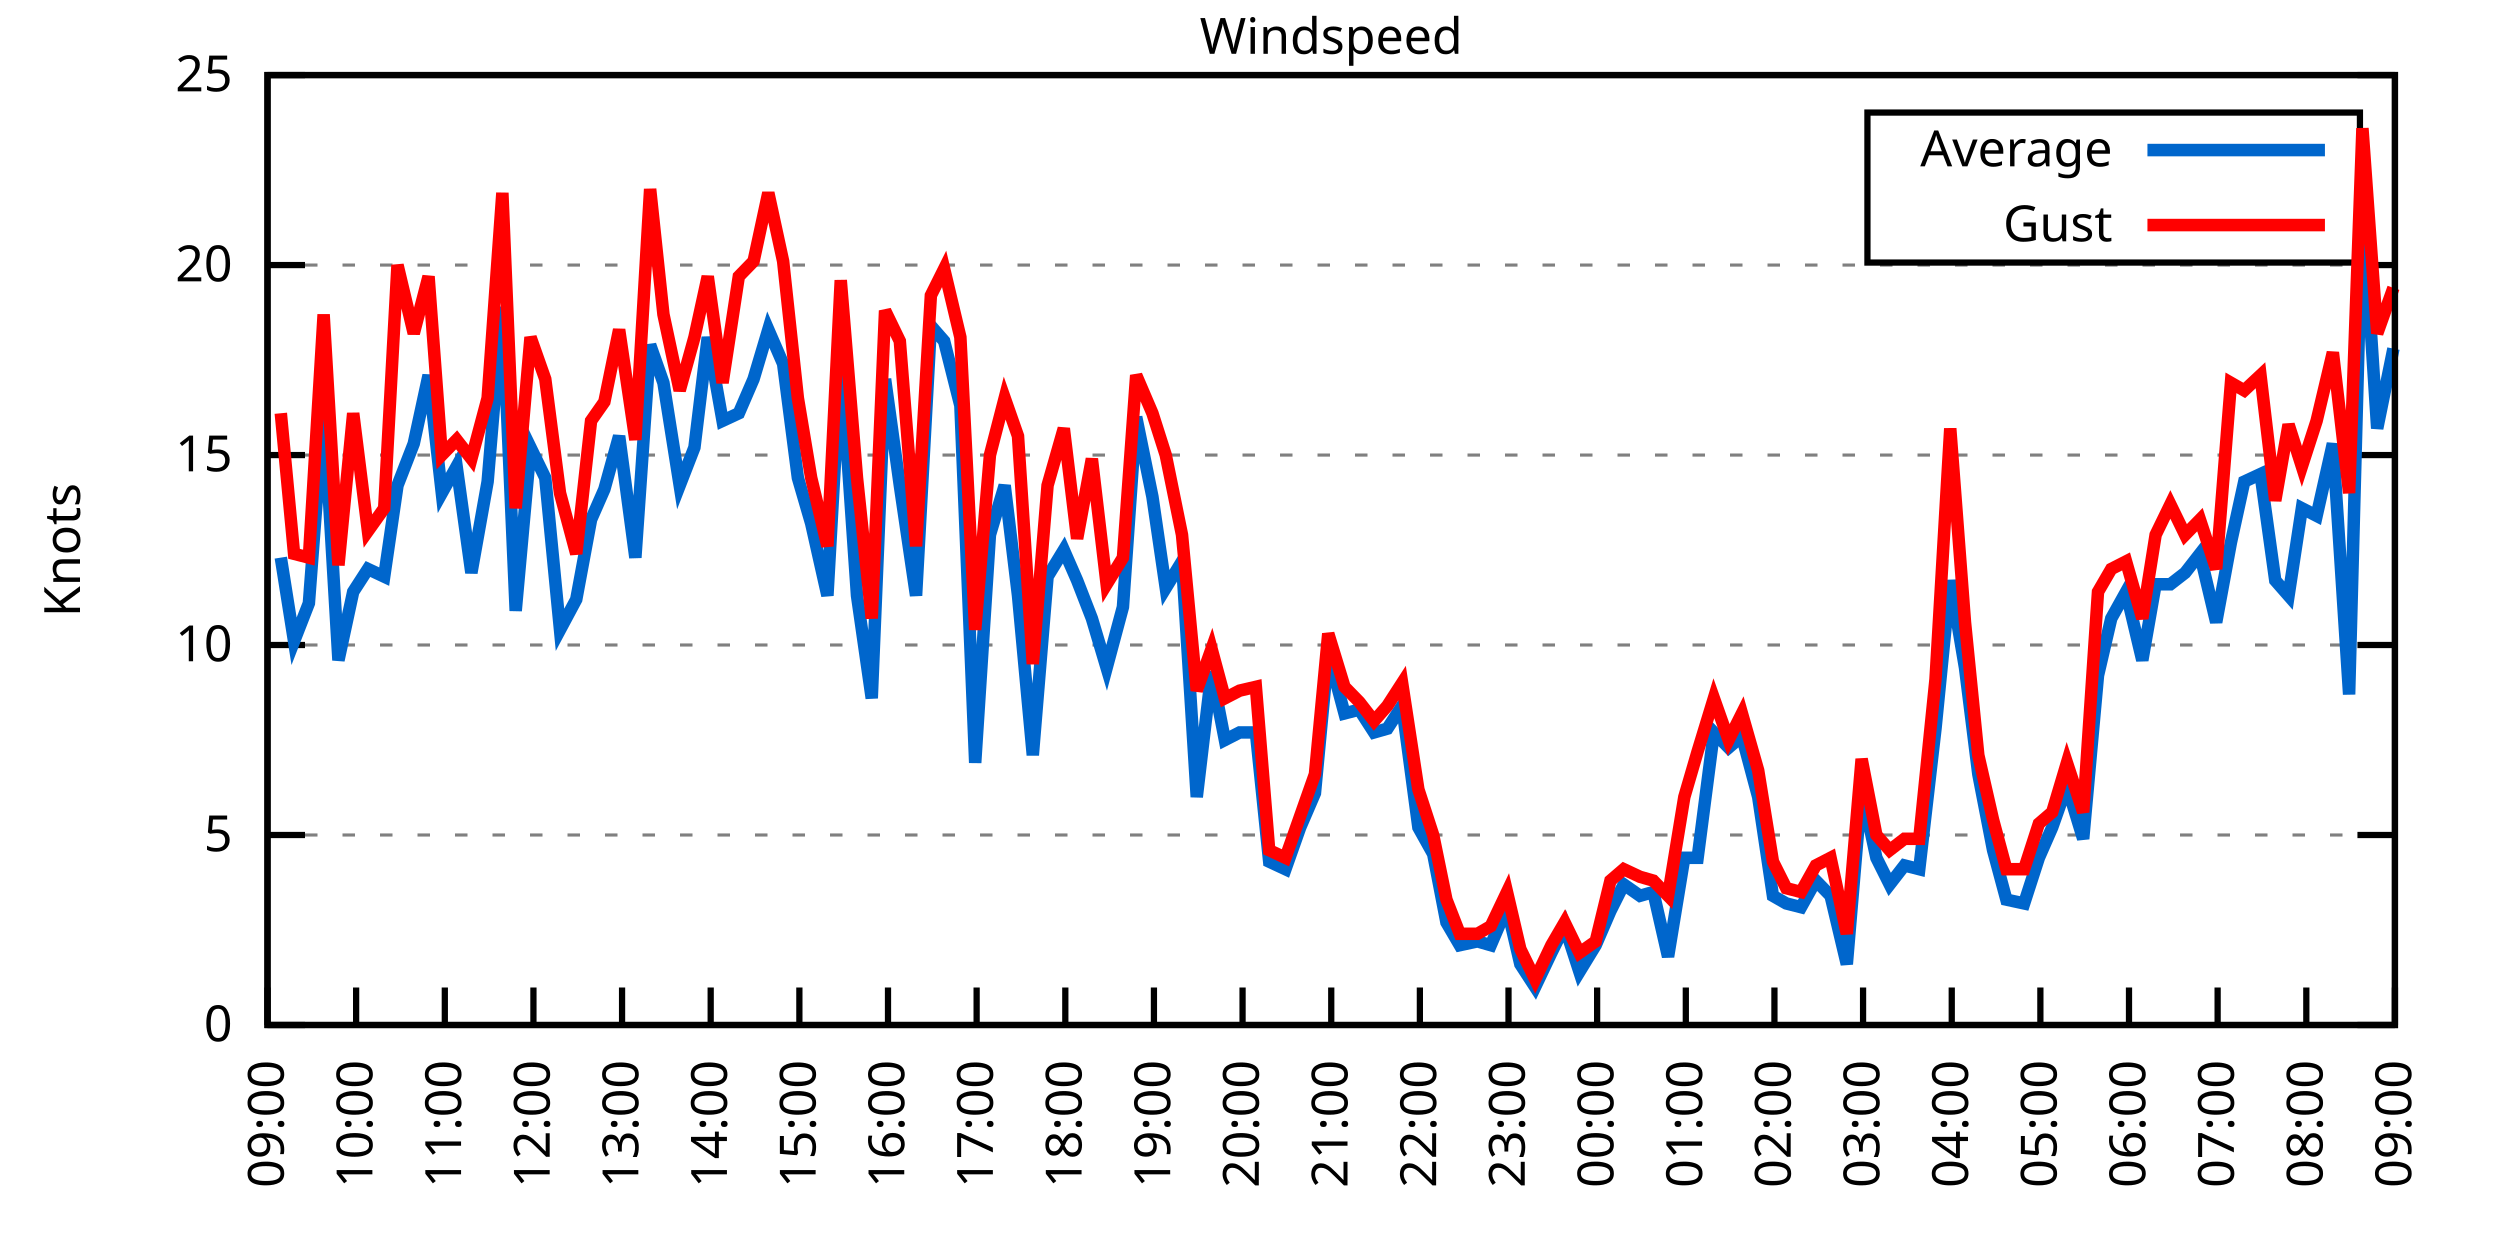
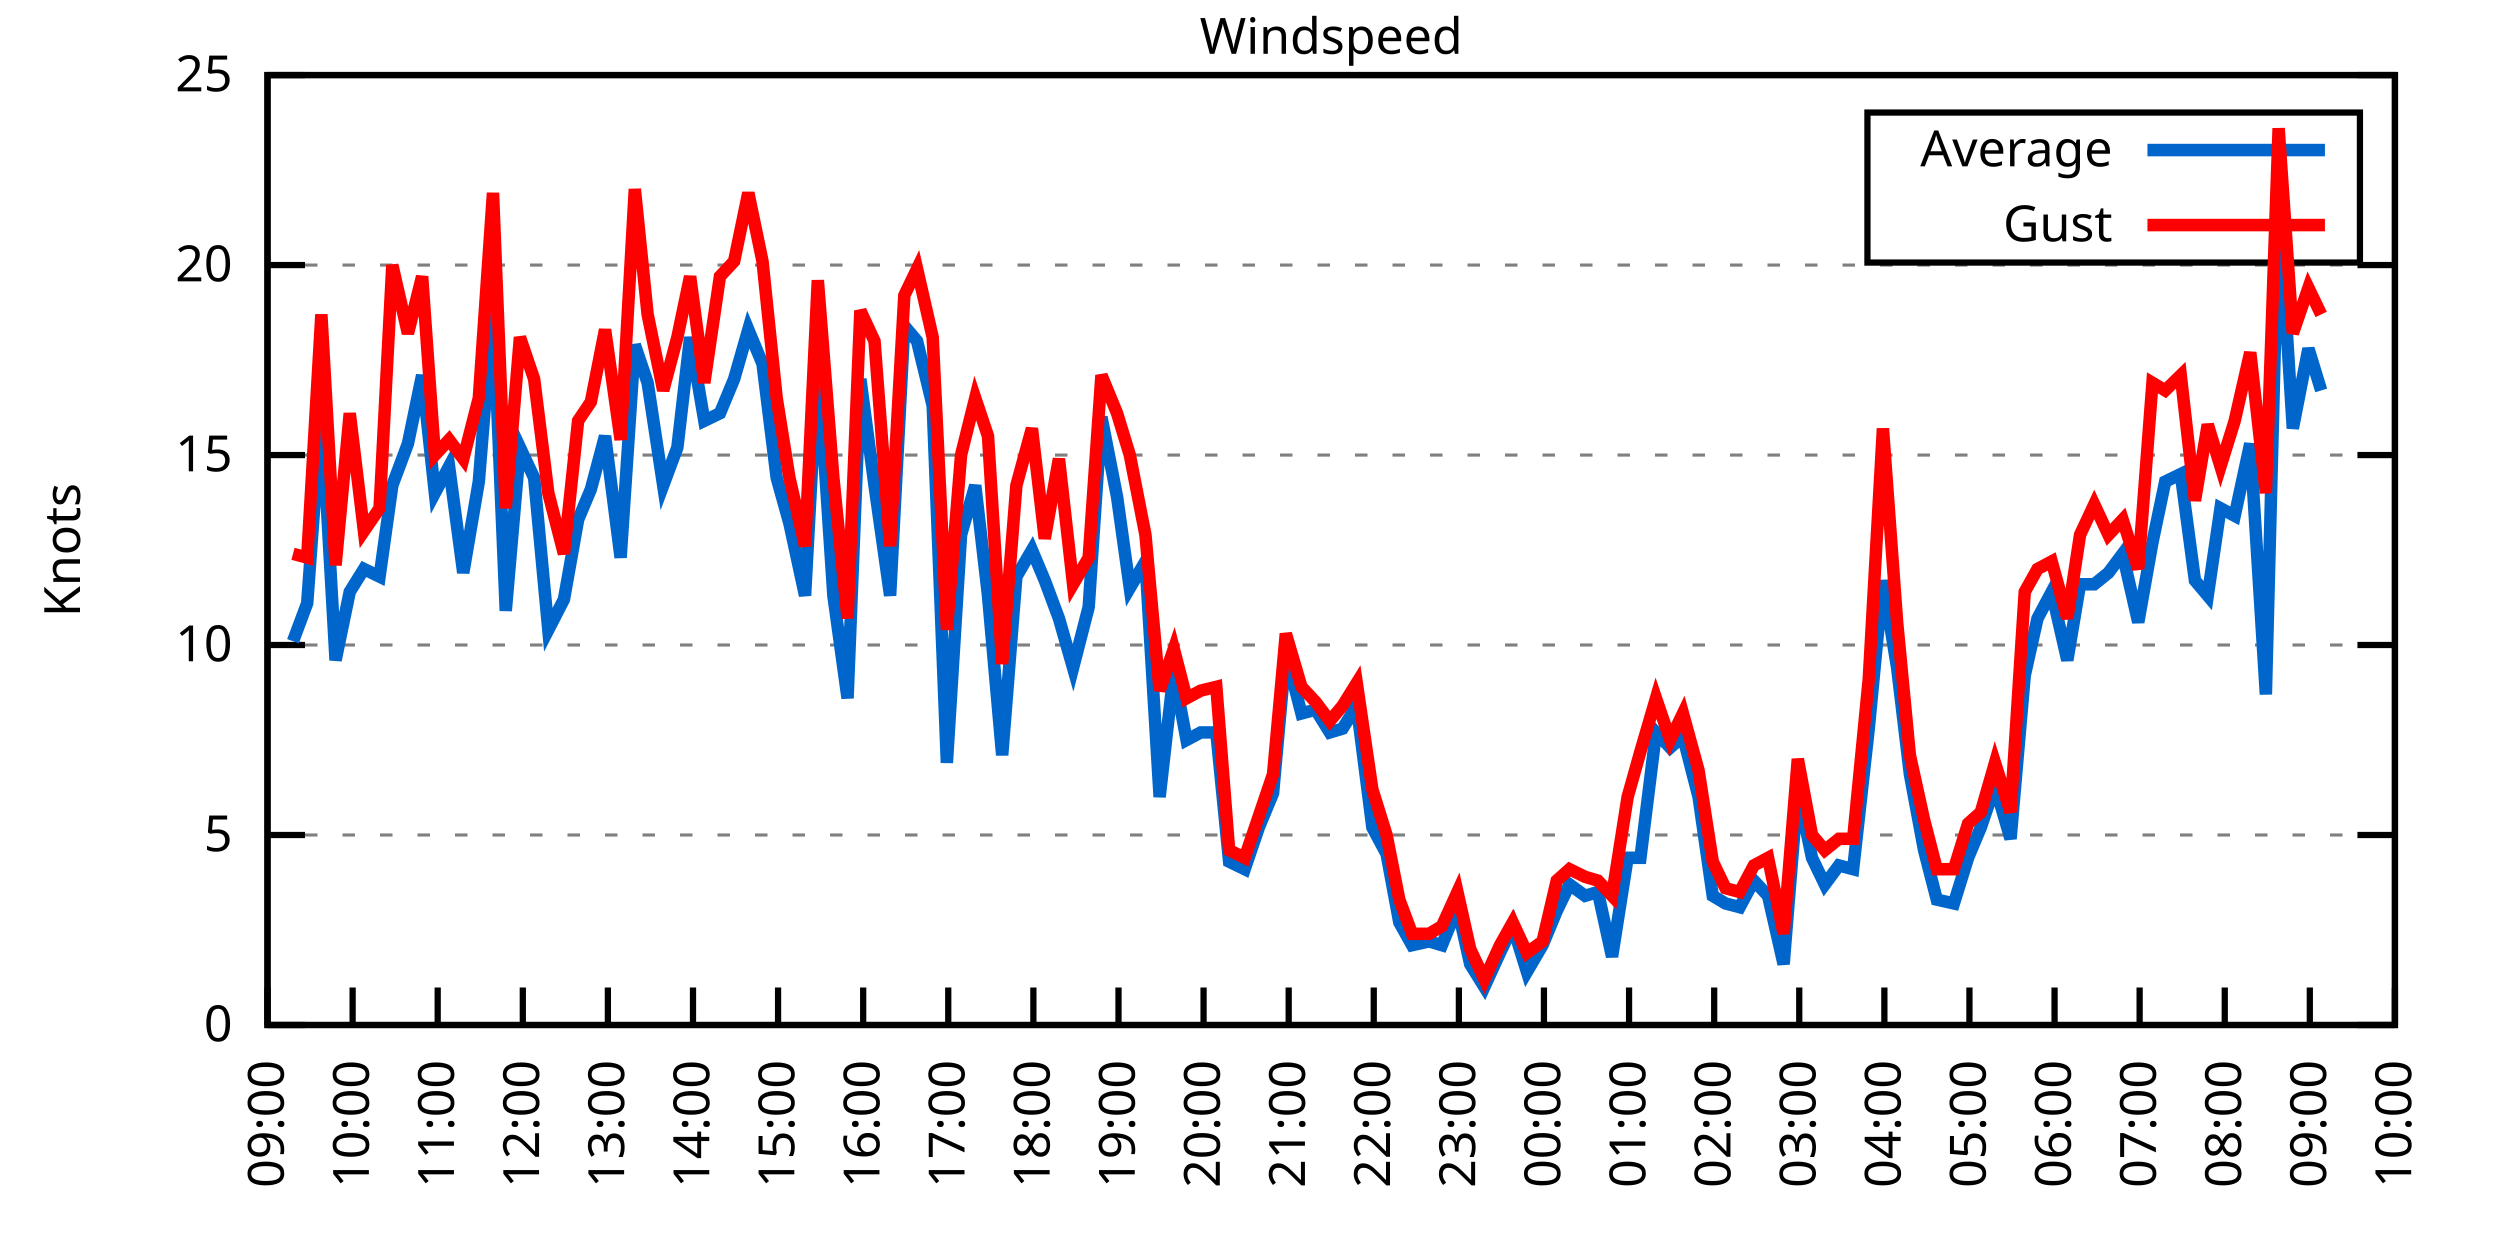
<svg xmlns="http://www.w3.org/2000/svg" xmlns:xlink="http://www.w3.org/1999/xlink" width="400" height="200" viewBox="0 0 400 200">
  <g id="gnuplot_canvas">
    <rect x="0" y="0" width="400" height="200" fill="none" />
    <defs>
      <circle id="gpDot" r="0.5" stroke-width="0.5" stroke="currentColor" />
      <path id="gpPt0" stroke-width="0.333" stroke="currentColor" d="M-1,0 h2 M0,-1 v2" />
      <path id="gpPt1" stroke-width="0.333" stroke="currentColor" d="M-1,-1 L1,1 M1,-1 L-1,1" />
      <path id="gpPt2" stroke-width="0.333" stroke="currentColor" d="M-1,0 L1,0 M0,-1 L0,1 M-1,-1 L1,1 M-1,1 L1,-1" />
      <rect id="gpPt3" stroke-width="0.333" stroke="currentColor" x="-1" y="-1" width="2" height="2" />
      <rect id="gpPt4" stroke-width="0.333" stroke="currentColor" fill="currentColor" x="-1" y="-1" width="2" height="2" />
      <circle id="gpPt5" stroke-width="0.333" stroke="currentColor" cx="0" cy="0" r="1" />
      <use xlink:href="#gpPt5" id="gpPt6" fill="currentColor" stroke="none" />
      <path id="gpPt7" stroke-width="0.333" stroke="currentColor" d="M0,-1.33 L-1.33,0.67 L1.33,0.67 z" />
      <use xlink:href="#gpPt7" id="gpPt8" fill="currentColor" stroke="none" />
      <use xlink:href="#gpPt7" id="gpPt9" stroke="currentColor" transform="rotate(180)" />
      <use xlink:href="#gpPt9" id="gpPt10" fill="currentColor" stroke="none" />
      <use xlink:href="#gpPt3" id="gpPt11" stroke="currentColor" transform="rotate(45)" />
      <use xlink:href="#gpPt11" id="gpPt12" fill="currentColor" stroke="none" />
      <path id="gpPt13" stroke-width="0.333" stroke="currentColor" d="M0,1.330 L1.265,0.411 L0.782,-1.067 L-0.782,-1.076 L-1.265,0.411 z" />
      <use xlink:href="#gpPt13" id="gpPt14" fill="currentColor" stroke="none" />
      <filter id="textbox" filterUnits="objectBoundingBox" x="0" y="0" height="1" width="1">
        <feFlood flood-color="white" flood-opacity="1" result="bgnd" />
        <feComposite in="SourceGraphic" in2="bgnd" operator="atop" />
      </filter>
      <filter id="greybox" filterUnits="objectBoundingBox" x="0" y="0" height="1" width="1">
        <feFlood flood-color="lightgrey" flood-opacity="1" result="grey" />
        <feComposite in="SourceGraphic" in2="grey" operator="atop" />
      </filter>
    </defs>
    <g fill="none" color="white" stroke="currentColor" stroke-width="1.00" stroke-linecap="butt" stroke-linejoin="miter">
</g>
    <g fill="none" color="black" stroke="currentColor" stroke-width="1.00" stroke-linecap="butt" stroke-linejoin="miter">
      <g stroke="none" shape-rendering="crispEdges">
        <polygon fill="rgb(255, 255, 255)" points="42.80,164.00 383.18,164.00 383.18,12.02 42.80,12.02 " />
      </g>
    </g>
    <g fill="none" color="black" stroke="currentColor" stroke-width="1.00" stroke-linecap="butt" stroke-linejoin="miter">
</g>
    <g fill="none" color="black" stroke="black" stroke-width="0.50" stroke-linecap="butt" stroke-linejoin="miter">
</g>
    <g fill="none" color="gray" stroke="currentColor" stroke-width="0.50" stroke-linecap="butt" stroke-linejoin="miter">
      <path stroke="gray" stroke-dasharray="2,4" class="gridline" d="M42.80,164.00 L383.19,164.00  " />
    </g>
    <g fill="none" color="gray" stroke="gray" stroke-width="1.00" stroke-linecap="butt" stroke-linejoin="miter">
</g>
    <g fill="none" color="black" stroke="currentColor" stroke-width="1.00" stroke-linecap="butt" stroke-linejoin="miter">
      <path stroke="black" d="M42.80,164.00 L48.80,164.00 M383.19,164.00 L377.19,164.00  " />
      <g transform="translate(37.20,166.60)" stroke="none" fill="black" font-family="Sans" font-size="8.00" text-anchor="end">
        <text>
          <tspan font-family="Sans"> 0</tspan>
        </text>
      </g>
    </g>
    <g fill="none" color="black" stroke="currentColor" stroke-width="1.00" stroke-linecap="butt" stroke-linejoin="miter">
</g>
    <g fill="none" color="black" stroke="black" stroke-width="0.50" stroke-linecap="butt" stroke-linejoin="miter">
</g>
    <g fill="none" color="gray" stroke="currentColor" stroke-width="0.50" stroke-linecap="butt" stroke-linejoin="miter">
      <path stroke="gray" stroke-dasharray="2,4" class="gridline" d="M42.80,133.60 L383.19,133.60  " />
    </g>
    <g fill="none" color="gray" stroke="gray" stroke-width="1.00" stroke-linecap="butt" stroke-linejoin="miter">
</g>
    <g fill="none" color="black" stroke="currentColor" stroke-width="1.00" stroke-linecap="butt" stroke-linejoin="miter">
      <path stroke="black" d="M42.80,133.60 L48.80,133.60 M383.19,133.60 L377.19,133.60  " />
      <g transform="translate(37.20,136.20)" stroke="none" fill="black" font-family="Sans" font-size="8.00" text-anchor="end">
        <text>
          <tspan font-family="Sans"> 5</tspan>
        </text>
      </g>
    </g>
    <g fill="none" color="black" stroke="currentColor" stroke-width="1.00" stroke-linecap="butt" stroke-linejoin="miter">
</g>
    <g fill="none" color="black" stroke="black" stroke-width="0.50" stroke-linecap="butt" stroke-linejoin="miter">
</g>
    <g fill="none" color="gray" stroke="currentColor" stroke-width="0.50" stroke-linecap="butt" stroke-linejoin="miter">
      <path stroke="gray" stroke-dasharray="2,4" class="gridline" d="M42.80,103.20 L383.19,103.20  " />
    </g>
    <g fill="none" color="gray" stroke="gray" stroke-width="1.00" stroke-linecap="butt" stroke-linejoin="miter">
</g>
    <g fill="none" color="black" stroke="currentColor" stroke-width="1.00" stroke-linecap="butt" stroke-linejoin="miter">
      <path stroke="black" d="M42.80,103.20 L48.80,103.20 M383.19,103.20 L377.19,103.20  " />
      <g transform="translate(37.20,105.80)" stroke="none" fill="black" font-family="Sans" font-size="8.00" text-anchor="end">
        <text>
          <tspan font-family="Sans"> 10</tspan>
        </text>
      </g>
    </g>
    <g fill="none" color="black" stroke="currentColor" stroke-width="1.00" stroke-linecap="butt" stroke-linejoin="miter">
</g>
    <g fill="none" color="black" stroke="black" stroke-width="0.50" stroke-linecap="butt" stroke-linejoin="miter">
</g>
    <g fill="none" color="gray" stroke="currentColor" stroke-width="0.50" stroke-linecap="butt" stroke-linejoin="miter">
      <path stroke="gray" stroke-dasharray="2,4" class="gridline" d="M42.80,72.81 L383.19,72.81  " />
    </g>
    <g fill="none" color="gray" stroke="gray" stroke-width="1.00" stroke-linecap="butt" stroke-linejoin="miter">
</g>
    <g fill="none" color="black" stroke="currentColor" stroke-width="1.00" stroke-linecap="butt" stroke-linejoin="miter">
      <path stroke="black" d="M42.80,72.81 L48.80,72.81 M383.19,72.81 L377.19,72.81  " />
      <g transform="translate(37.20,75.41)" stroke="none" fill="black" font-family="Sans" font-size="8.00" text-anchor="end">
        <text>
          <tspan font-family="Sans"> 15</tspan>
        </text>
      </g>
    </g>
    <g fill="none" color="black" stroke="currentColor" stroke-width="1.00" stroke-linecap="butt" stroke-linejoin="miter">
</g>
    <g fill="none" color="black" stroke="black" stroke-width="0.50" stroke-linecap="butt" stroke-linejoin="miter">
</g>
    <g fill="none" color="gray" stroke="currentColor" stroke-width="0.50" stroke-linecap="butt" stroke-linejoin="miter">
      <path stroke="gray" stroke-dasharray="2,4" class="gridline" d="M42.80,42.41 L383.19,42.41  " />
    </g>
    <g fill="none" color="gray" stroke="gray" stroke-width="1.00" stroke-linecap="butt" stroke-linejoin="miter">
</g>
    <g fill="none" color="black" stroke="currentColor" stroke-width="1.00" stroke-linecap="butt" stroke-linejoin="miter">
      <path stroke="black" d="M42.80,42.41 L48.80,42.41 M383.19,42.41 L377.19,42.41  " />
      <g transform="translate(37.20,45.01)" stroke="none" fill="black" font-family="Sans" font-size="8.00" text-anchor="end">
        <text>
          <tspan font-family="Sans"> 20</tspan>
        </text>
      </g>
    </g>
    <g fill="none" color="black" stroke="currentColor" stroke-width="1.00" stroke-linecap="butt" stroke-linejoin="miter">
</g>
    <g fill="none" color="black" stroke="black" stroke-width="0.50" stroke-linecap="butt" stroke-linejoin="miter">
</g>
    <g fill="none" color="gray" stroke="currentColor" stroke-width="0.50" stroke-linecap="butt" stroke-linejoin="miter">
      <path stroke="gray" stroke-dasharray="2,4" class="gridline" d="M42.80,12.01 L383.19,12.01  " />
    </g>
    <g fill="none" color="gray" stroke="gray" stroke-width="1.00" stroke-linecap="butt" stroke-linejoin="miter">
</g>
    <g fill="none" color="black" stroke="currentColor" stroke-width="1.00" stroke-linecap="butt" stroke-linejoin="miter">
      <path stroke="black" d="M42.80,12.01 L48.80,12.01 M383.19,12.01 L377.19,12.01  " />
      <g transform="translate(37.20,14.61)" stroke="none" fill="black" font-family="Sans" font-size="8.00" text-anchor="end">
        <text>
          <tspan font-family="Sans"> 25</tspan>
        </text>
      </g>
    </g>
    <g fill="none" color="black" stroke="currentColor" stroke-width="1.00" stroke-linecap="butt" stroke-linejoin="miter">
      <path stroke="black" d="M42.80,164.00 L42.80,158.00  " />
      <g transform="translate(45.40,169.60) rotate(270.00)" stroke="none" fill="black" font-family="Sans" font-size="8.00" text-anchor="end">
        <text>
          <tspan font-family="Sans">09:00</tspan>
        </text>
      </g>
    </g>
    <g fill="none" color="black" stroke="currentColor" stroke-width="1.00" stroke-linecap="butt" stroke-linejoin="miter">
-       <path stroke="black" d="M56.98,164.00 L56.98,158.00  " />
-       <g transform="translate(59.58,169.60) rotate(270.00)" stroke="none" fill="black" font-family="Sans" font-size="8.00" text-anchor="end">
+       <path stroke="black" d="M56.42,164.00 L56.42,158.00  " />
+       <g transform="translate(59.02,169.60) rotate(270.00)" stroke="none" fill="black" font-family="Sans" font-size="8.00" text-anchor="end">
        <text>
          <tspan font-family="Sans">10:00</tspan>
        </text>
      </g>
    </g>
    <g fill="none" color="black" stroke="currentColor" stroke-width="1.00" stroke-linecap="butt" stroke-linejoin="miter">
-       <path stroke="black" d="M71.17,164.00 L71.17,158.00  " />
-       <g transform="translate(73.77,169.60) rotate(270.00)" stroke="none" fill="black" font-family="Sans" font-size="8.00" text-anchor="end">
+       <path stroke="black" d="M70.03,164.00 L70.03,158.00  " />
+       <g transform="translate(72.63,169.60) rotate(270.00)" stroke="none" fill="black" font-family="Sans" font-size="8.00" text-anchor="end">
        <text>
          <tspan font-family="Sans">11:00</tspan>
        </text>
      </g>
    </g>
    <g fill="none" color="black" stroke="currentColor" stroke-width="1.00" stroke-linecap="butt" stroke-linejoin="miter">
-       <path stroke="black" d="M85.35,164.00 L85.35,158.00  " />
-       <g transform="translate(87.95,169.60) rotate(270.00)" stroke="none" fill="black" font-family="Sans" font-size="8.00" text-anchor="end">
+       <path stroke="black" d="M83.65,164.00 L83.65,158.00  " />
+       <g transform="translate(86.25,169.60) rotate(270.00)" stroke="none" fill="black" font-family="Sans" font-size="8.00" text-anchor="end">
        <text>
          <tspan font-family="Sans">12:00</tspan>
        </text>
      </g>
    </g>
    <g fill="none" color="black" stroke="currentColor" stroke-width="1.00" stroke-linecap="butt" stroke-linejoin="miter">
-       <path stroke="black" d="M99.53,164.00 L99.53,158.00  " />
-       <g transform="translate(102.13,169.60) rotate(270.00)" stroke="none" fill="black" font-family="Sans" font-size="8.00" text-anchor="end">
+       <path stroke="black" d="M97.26,164.00 L97.26,158.00  " />
+       <g transform="translate(99.86,169.60) rotate(270.00)" stroke="none" fill="black" font-family="Sans" font-size="8.00" text-anchor="end">
        <text>
          <tspan font-family="Sans">13:00</tspan>
        </text>
      </g>
    </g>
    <g fill="none" color="black" stroke="currentColor" stroke-width="1.00" stroke-linecap="butt" stroke-linejoin="miter">
-       <path stroke="black" d="M113.71,164.00 L113.71,158.00  " />
-       <g transform="translate(116.31,169.60) rotate(270.00)" stroke="none" fill="black" font-family="Sans" font-size="8.00" text-anchor="end">
+       <path stroke="black" d="M110.88,164.00 L110.88,158.00  " />
+       <g transform="translate(113.48,169.60) rotate(270.00)" stroke="none" fill="black" font-family="Sans" font-size="8.00" text-anchor="end">
        <text>
          <tspan font-family="Sans">14:00</tspan>
        </text>
      </g>
    </g>
    <g fill="none" color="black" stroke="currentColor" stroke-width="1.00" stroke-linecap="butt" stroke-linejoin="miter">
-       <path stroke="black" d="M127.90,164.00 L127.90,158.00  " />
-       <g transform="translate(130.50,169.60) rotate(270.00)" stroke="none" fill="black" font-family="Sans" font-size="8.00" text-anchor="end">
+       <path stroke="black" d="M124.49,164.00 L124.49,158.00  " />
+       <g transform="translate(127.09,169.60) rotate(270.00)" stroke="none" fill="black" font-family="Sans" font-size="8.00" text-anchor="end">
        <text>
          <tspan font-family="Sans">15:00</tspan>
        </text>
      </g>
    </g>
    <g fill="none" color="black" stroke="currentColor" stroke-width="1.00" stroke-linecap="butt" stroke-linejoin="miter">
-       <path stroke="black" d="M142.08,164.00 L142.08,158.00  " />
-       <g transform="translate(144.68,169.60) rotate(270.00)" stroke="none" fill="black" font-family="Sans" font-size="8.00" text-anchor="end">
+       <path stroke="black" d="M138.11,164.00 L138.11,158.00  " />
+       <g transform="translate(140.71,169.60) rotate(270.00)" stroke="none" fill="black" font-family="Sans" font-size="8.00" text-anchor="end">
        <text>
          <tspan font-family="Sans">16:00</tspan>
        </text>
      </g>
    </g>
    <g fill="none" color="black" stroke="currentColor" stroke-width="1.00" stroke-linecap="butt" stroke-linejoin="miter">
-       <path stroke="black" d="M156.26,164.00 L156.26,158.00  " />
-       <g transform="translate(158.86,169.60) rotate(270.00)" stroke="none" fill="black" font-family="Sans" font-size="8.00" text-anchor="end">
+       <path stroke="black" d="M151.72,164.00 L151.72,158.00  " />
+       <g transform="translate(154.32,169.60) rotate(270.00)" stroke="none" fill="black" font-family="Sans" font-size="8.00" text-anchor="end">
        <text>
          <tspan font-family="Sans">17:00</tspan>
        </text>
      </g>
    </g>
    <g fill="none" color="black" stroke="currentColor" stroke-width="1.00" stroke-linecap="butt" stroke-linejoin="miter">
-       <path stroke="black" d="M170.45,164.00 L170.45,158.00  " />
-       <g transform="translate(173.05,169.60) rotate(270.00)" stroke="none" fill="black" font-family="Sans" font-size="8.00" text-anchor="end">
+       <path stroke="black" d="M165.34,164.00 L165.34,158.00  " />
+       <g transform="translate(167.94,169.60) rotate(270.00)" stroke="none" fill="black" font-family="Sans" font-size="8.00" text-anchor="end">
        <text>
          <tspan font-family="Sans">18:00</tspan>
        </text>
      </g>
    </g>
    <g fill="none" color="black" stroke="currentColor" stroke-width="1.00" stroke-linecap="butt" stroke-linejoin="miter">
-       <path stroke="black" d="M184.63,164.00 L184.63,158.00  " />
-       <g transform="translate(187.23,169.60) rotate(270.00)" stroke="none" fill="black" font-family="Sans" font-size="8.00" text-anchor="end">
+       <path stroke="black" d="M178.96,164.00 L178.96,158.00  " />
+       <g transform="translate(181.56,169.60) rotate(270.00)" stroke="none" fill="black" font-family="Sans" font-size="8.00" text-anchor="end">
        <text>
          <tspan font-family="Sans">19:00</tspan>
        </text>
      </g>
    </g>
    <g fill="none" color="black" stroke="currentColor" stroke-width="1.00" stroke-linecap="butt" stroke-linejoin="miter">
-       <path stroke="black" d="M198.81,164.00 L198.81,158.00  " />
-       <g transform="translate(201.41,169.60) rotate(270.00)" stroke="none" fill="black" font-family="Sans" font-size="8.00" text-anchor="end">
+       <path stroke="black" d="M192.57,164.00 L192.57,158.00  " />
+       <g transform="translate(195.17,169.60) rotate(270.00)" stroke="none" fill="black" font-family="Sans" font-size="8.00" text-anchor="end">
        <text>
          <tspan font-family="Sans">20:00</tspan>
        </text>
      </g>
    </g>
    <g fill="none" color="black" stroke="currentColor" stroke-width="1.00" stroke-linecap="butt" stroke-linejoin="miter">
-       <path stroke="black" d="M213.00,164.00 L213.00,158.00  " />
-       <g transform="translate(215.60,169.60) rotate(270.00)" stroke="none" fill="black" font-family="Sans" font-size="8.00" text-anchor="end">
+       <path stroke="black" d="M206.19,164.00 L206.19,158.00  " />
+       <g transform="translate(208.79,169.60) rotate(270.00)" stroke="none" fill="black" font-family="Sans" font-size="8.00" text-anchor="end">
        <text>
          <tspan font-family="Sans">21:00</tspan>
        </text>
      </g>
    </g>
    <g fill="none" color="black" stroke="currentColor" stroke-width="1.00" stroke-linecap="butt" stroke-linejoin="miter">
-       <path stroke="black" d="M227.18,164.00 L227.18,158.00  " />
-       <g transform="translate(229.78,169.60) rotate(270.00)" stroke="none" fill="black" font-family="Sans" font-size="8.00" text-anchor="end">
+       <path stroke="black" d="M219.80,164.00 L219.80,158.00  " />
+       <g transform="translate(222.40,169.60) rotate(270.00)" stroke="none" fill="black" font-family="Sans" font-size="8.00" text-anchor="end">
        <text>
          <tspan font-family="Sans">22:00</tspan>
        </text>
      </g>
    </g>
    <g fill="none" color="black" stroke="currentColor" stroke-width="1.00" stroke-linecap="butt" stroke-linejoin="miter">
-       <path stroke="black" d="M241.36,164.00 L241.36,158.00  " />
-       <g transform="translate(243.96,169.60) rotate(270.00)" stroke="none" fill="black" font-family="Sans" font-size="8.00" text-anchor="end">
+       <path stroke="black" d="M233.42,164.00 L233.42,158.00  " />
+       <g transform="translate(236.02,169.60) rotate(270.00)" stroke="none" fill="black" font-family="Sans" font-size="8.00" text-anchor="end">
        <text>
          <tspan font-family="Sans">23:00</tspan>
        </text>
      </g>
    </g>
    <g fill="none" color="black" stroke="currentColor" stroke-width="1.00" stroke-linecap="butt" stroke-linejoin="miter">
-       <path stroke="black" d="M255.54,164.00 L255.54,158.00  " />
-       <g transform="translate(258.14,169.60) rotate(270.00)" stroke="none" fill="black" font-family="Sans" font-size="8.00" text-anchor="end">
+       <path stroke="black" d="M247.03,164.00 L247.03,158.00  " />
+       <g transform="translate(249.63,169.60) rotate(270.00)" stroke="none" fill="black" font-family="Sans" font-size="8.00" text-anchor="end">
        <text>
          <tspan font-family="Sans">00:00</tspan>
        </text>
      </g>
    </g>
    <g fill="none" color="black" stroke="currentColor" stroke-width="1.00" stroke-linecap="butt" stroke-linejoin="miter">
-       <path stroke="black" d="M269.73,164.00 L269.73,158.00  " />
-       <g transform="translate(272.33,169.60) rotate(270.00)" stroke="none" fill="black" font-family="Sans" font-size="8.00" text-anchor="end">
+       <path stroke="black" d="M260.65,164.00 L260.65,158.00  " />
+       <g transform="translate(263.25,169.60) rotate(270.00)" stroke="none" fill="black" font-family="Sans" font-size="8.00" text-anchor="end">
        <text>
          <tspan font-family="Sans">01:00</tspan>
        </text>
      </g>
    </g>
    <g fill="none" color="black" stroke="currentColor" stroke-width="1.00" stroke-linecap="butt" stroke-linejoin="miter">
-       <path stroke="black" d="M283.91,164.00 L283.91,158.00  " />
-       <g transform="translate(286.51,169.60) rotate(270.00)" stroke="none" fill="black" font-family="Sans" font-size="8.00" text-anchor="end">
+       <path stroke="black" d="M274.27,164.00 L274.27,158.00  " />
+       <g transform="translate(276.87,169.60) rotate(270.00)" stroke="none" fill="black" font-family="Sans" font-size="8.00" text-anchor="end">
        <text>
          <tspan font-family="Sans">02:00</tspan>
        </text>
      </g>
    </g>
    <g fill="none" color="black" stroke="currentColor" stroke-width="1.00" stroke-linecap="butt" stroke-linejoin="miter">
-       <path stroke="black" d="M298.09,164.00 L298.09,158.00  " />
-       <g transform="translate(300.69,169.60) rotate(270.00)" stroke="none" fill="black" font-family="Sans" font-size="8.00" text-anchor="end">
+       <path stroke="black" d="M287.88,164.00 L287.88,158.00  " />
+       <g transform="translate(290.48,169.60) rotate(270.00)" stroke="none" fill="black" font-family="Sans" font-size="8.00" text-anchor="end">
        <text>
          <tspan font-family="Sans">03:00</tspan>
        </text>
      </g>
    </g>
    <g fill="none" color="black" stroke="currentColor" stroke-width="1.00" stroke-linecap="butt" stroke-linejoin="miter">
-       <path stroke="black" d="M312.28,164.00 L312.28,158.00  " />
-       <g transform="translate(314.88,169.60) rotate(270.00)" stroke="none" fill="black" font-family="Sans" font-size="8.00" text-anchor="end">
+       <path stroke="black" d="M301.50,164.00 L301.50,158.00  " />
+       <g transform="translate(304.10,169.60) rotate(270.00)" stroke="none" fill="black" font-family="Sans" font-size="8.00" text-anchor="end">
        <text>
          <tspan font-family="Sans">04:00</tspan>
        </text>
      </g>
    </g>
    <g fill="none" color="black" stroke="currentColor" stroke-width="1.00" stroke-linecap="butt" stroke-linejoin="miter">
-       <path stroke="black" d="M326.46,164.00 L326.46,158.00  " />
-       <g transform="translate(329.06,169.60) rotate(270.00)" stroke="none" fill="black" font-family="Sans" font-size="8.00" text-anchor="end">
+       <path stroke="black" d="M315.11,164.00 L315.11,158.00  " />
+       <g transform="translate(317.71,169.60) rotate(270.00)" stroke="none" fill="black" font-family="Sans" font-size="8.00" text-anchor="end">
        <text>
          <tspan font-family="Sans">05:00</tspan>
        </text>
      </g>
    </g>
    <g fill="none" color="black" stroke="currentColor" stroke-width="1.00" stroke-linecap="butt" stroke-linejoin="miter">
-       <path stroke="black" d="M340.64,164.00 L340.64,158.00  " />
-       <g transform="translate(343.24,169.60) rotate(270.00)" stroke="none" fill="black" font-family="Sans" font-size="8.00" text-anchor="end">
+       <path stroke="black" d="M328.73,164.00 L328.73,158.00  " />
+       <g transform="translate(331.33,169.60) rotate(270.00)" stroke="none" fill="black" font-family="Sans" font-size="8.00" text-anchor="end">
        <text>
          <tspan font-family="Sans">06:00</tspan>
        </text>
      </g>
    </g>
    <g fill="none" color="black" stroke="currentColor" stroke-width="1.00" stroke-linecap="butt" stroke-linejoin="miter">
-       <path stroke="black" d="M354.82,164.00 L354.82,158.00  " />
-       <g transform="translate(357.42,169.60) rotate(270.00)" stroke="none" fill="black" font-family="Sans" font-size="8.00" text-anchor="end">
+       <path stroke="black" d="M342.34,164.00 L342.34,158.00  " />
+       <g transform="translate(344.94,169.60) rotate(270.00)" stroke="none" fill="black" font-family="Sans" font-size="8.00" text-anchor="end">
        <text>
          <tspan font-family="Sans">07:00</tspan>
        </text>
      </g>
    </g>
    <g fill="none" color="black" stroke="currentColor" stroke-width="1.00" stroke-linecap="butt" stroke-linejoin="miter">
-       <path stroke="black" d="M369.01,164.00 L369.01,158.00  " />
-       <g transform="translate(371.61,169.60) rotate(270.00)" stroke="none" fill="black" font-family="Sans" font-size="8.00" text-anchor="end">
+       <path stroke="black" d="M355.96,164.00 L355.96,158.00  " />
+       <g transform="translate(358.56,169.60) rotate(270.00)" stroke="none" fill="black" font-family="Sans" font-size="8.00" text-anchor="end">
        <text>
          <tspan font-family="Sans">08:00</tspan>
+         </text>
+       </g>
+     </g>
+     <g fill="none" color="black" stroke="currentColor" stroke-width="1.00" stroke-linecap="butt" stroke-linejoin="miter">
+       <path stroke="black" d="M369.57,164.00 L369.57,158.00  " />
+       <g transform="translate(372.17,169.60) rotate(270.00)" stroke="none" fill="black" font-family="Sans" font-size="8.00" text-anchor="end">
+         <text>
+           <tspan font-family="Sans">09:00</tspan>
        </text>
      </g>
    </g>
    <g fill="none" color="black" stroke="currentColor" stroke-width="1.00" stroke-linecap="butt" stroke-linejoin="miter">
      <path stroke="black" d="M383.19,164.00 L383.19,158.00  " />
      <g transform="translate(385.79,169.60) rotate(270.00)" stroke="none" fill="black" font-family="Sans" font-size="8.00" text-anchor="end">
        <text>
-           <tspan font-family="Sans">09:00</tspan>
+           <tspan font-family="Sans">10:00</tspan>
        </text>
      </g>
    </g>
    <g fill="none" color="black" stroke="currentColor" stroke-width="1.00" stroke-linecap="butt" stroke-linejoin="miter">
</g>
    <g fill="none" color="black" stroke="currentColor" stroke-width="1.00" stroke-linecap="butt" stroke-linejoin="miter">
      <path stroke="black" d="M42.80,12.01 L42.80,164.00 L383.19,164.00 L383.19,12.01 L42.80,12.01 Z  " />
    </g>
    <g fill="none" color="black" stroke="currentColor" stroke-width="1.00" stroke-linecap="butt" stroke-linejoin="miter">
</g>
    <g fill="none" color="black" stroke="currentColor" stroke-width="1.00" stroke-linecap="butt" stroke-linejoin="miter">
      <path stroke="black" d="M298.79,42.01 L298.79,18.01 L377.59,18.01 L377.59,42.01 L298.79,42.01 Z  " />
    </g>
    <g id="Windspeed_plot_1">
      <g fill="none" color="white" stroke="black" stroke-width="2.00" stroke-linecap="butt" stroke-linejoin="miter">
</g>
      <g fill="none" color="black" stroke="currentColor" stroke-width="2.00" stroke-linecap="butt" stroke-linejoin="miter">
        <g transform="translate(337.99,26.61)" stroke="none" fill="black" font-family="Sans" font-size="8.00" text-anchor="end">
          <text>
            <tspan font-family="Sans">Average</tspan>
          </text>
        </g>
      </g>
      <g fill="none" color="black" stroke="currentColor" stroke-width="2.00" stroke-linecap="butt" stroke-linejoin="miter">
-         <path stroke="rgb(  0, 102, 204)" d="M343.59,24.01 L371.99,24.01 M44.93,89.22 L47.05,102.60 L49.42,96.52 L51.78,65.51 L54.15,105.64 L56.51,94.69   L58.87,91.04 L61.47,92.26 L63.60,77.67 L66.20,70.98 L68.57,60.04 L70.69,78.89 L73.06,74.63 L75.42,91.65   L78.02,77.06 L80.38,49.10 L82.51,97.73 L84.88,71.59 L87.24,76.45 L89.60,100.77 L92.20,95.91 L94.57,83.14   L96.70,78.28 L99.06,69.77 L101.66,89.22 L104.02,55.18 L106.15,61.25 L108.75,77.67 L111.11,71.59 L113.24,53.96   L115.61,67.33 L118.21,66.12 L120.57,60.65 L122.93,52.74 L125.30,58.21 L127.66,76.45 L129.79,83.75 L132.39,95.30   L134.52,57.61 L137.12,95.30 L139.48,111.72 L141.61,60.65 L143.97,77.67 L146.57,95.30 L148.94,52.14 L151.06,54.57   L153.66,64.90 L156.03,122.05 L158.39,85.57 L160.75,77.67 L162.88,95.30 L165.25,120.83 L167.61,92.26 L170.21,88.00   L172.34,92.87 L174.70,98.95 L177.06,106.85 L179.67,97.12 L181.79,66.73 L184.39,79.49 L186.52,94.08 L189.12,89.83   L191.48,127.52 L193.85,107.46 L195.98,118.40 L198.34,117.19 L200.94,117.19 L203.07,137.86 L205.67,139.07 L208.03,132.39   L210.39,126.91 L212.52,104.42 L215.12,114.15 L217.49,113.54 L219.85,117.19 L221.98,116.58 L224.34,112.93 L226.94,132.39   L229.31,136.64 L231.43,147.59 L233.56,151.23 L236.40,150.62 L238.52,151.23 L241.12,145.15 L243.25,154.27 L245.62,157.92   L248.22,152.45 L250.34,148.19 L252.71,155.49 L255.31,151.23 L257.67,145.76 L259.80,141.51 L262.40,143.33 L264.53,142.72   L266.89,153.06 L269.49,137.25 L271.62,137.25 L274.22,117.19 L276.58,119.62 L278.71,117.80 L281.31,127.52 L283.67,143.33   L285.80,144.55 L288.16,145.15 L290.53,140.90 L292.89,143.33 L295.49,154.27 L297.86,126.31 L300.22,137.25 L302.35,141.51   L304.71,138.47 L307.08,139.07 L309.68,116.58 L312.04,92.87 L314.40,106.85 L316.53,123.87 L318.89,136.03 L321.02,143.94   L323.86,144.55 L326.22,137.25 L328.35,132.39 L330.71,125.70 L333.31,134.21 L335.68,108.07 L337.80,98.95 L340.17,94.69   L342.77,105.64 L344.90,93.48 L347.26,93.48 L349.62,91.65 L351.99,88.61 L354.59,99.56 L356.95,86.79 L359.08,77.06   L361.68,75.85 L364.04,92.87 L366.17,95.30 L368.30,81.32 L370.66,82.53 L373.26,70.98 L375.86,111.11 L377.99,32.07   L380.35,68.55 L382.95,55.78  " />
+         <path stroke="rgb(  0, 102, 204)" d="M343.59,24.01 L371.99,24.01 M46.88,102.60 L49.15,96.52 L51.42,65.51 L53.69,105.64 L55.96,94.69 L58.23,91.04   L60.73,92.26 L62.77,77.67 L65.27,70.98 L67.54,60.04 L69.58,78.89 L71.85,74.63 L74.12,91.65 L76.61,77.06   L78.88,49.10 L80.92,97.73 L83.19,71.59 L85.46,76.45 L87.73,100.77 L90.23,95.91 L92.50,83.14 L94.54,78.28   L96.81,69.77 L99.30,89.22 L101.57,55.18 L103.62,61.25 L106.11,77.67 L108.38,71.59 L110.42,53.96 L112.69,67.33   L115.19,66.12 L117.46,60.65 L119.73,52.74 L122.00,58.21 L124.27,76.45 L126.31,83.75 L128.81,95.30 L130.85,57.61   L133.34,95.30 L135.61,111.72 L137.66,60.65 L139.92,77.67 L142.42,95.30 L144.69,52.14 L146.73,54.57 L149.23,64.90   L151.50,122.05 L153.77,85.57 L156.04,77.67 L158.08,95.30 L160.35,120.83 L162.62,92.26 L165.11,88.00 L167.16,92.87   L169.43,98.95 L171.69,106.85 L174.19,97.12 L176.23,66.73 L178.73,79.49 L180.77,94.08 L183.27,89.83 L185.54,127.52   L187.81,107.46 L189.85,118.40 L192.12,117.19 L194.61,117.19 L196.66,137.86 L199.15,139.07 L201.42,132.39 L203.69,126.91   L205.73,104.42 L208.23,114.15 L210.50,113.54 L212.77,117.19 L214.81,116.58 L217.08,112.93 L219.58,132.39 L221.85,136.64   L223.89,147.59 L225.93,151.23 L228.65,150.62 L230.70,151.23 L233.19,145.15 L235.23,154.27 L237.50,157.92 L240.00,152.45   L242.04,148.19 L244.31,155.49 L246.81,151.23 L249.08,145.76 L251.12,141.51 L253.61,143.33 L255.66,142.72 L257.93,153.06   L260.42,137.25 L262.47,137.25 L264.96,117.19 L267.23,119.62 L269.27,117.80 L271.77,127.52 L274.04,143.33 L276.08,144.55   L278.35,145.15 L280.62,140.90 L282.89,143.33 L285.38,154.27 L287.65,126.31 L289.92,137.25 L291.97,141.51 L294.23,138.47   L296.50,139.07 L299.00,116.58 L301.27,92.87 L303.54,106.85 L305.58,123.87 L307.85,136.03 L309.89,143.94 L312.62,144.55   L314.89,137.25 L316.93,132.39 L319.20,125.70 L321.69,134.21 L323.96,108.07 L326.00,98.95 L328.27,94.69 L330.77,105.64   L332.81,93.48 L335.08,93.48 L337.35,91.65 L339.62,88.61 L342.12,99.56 L344.39,86.79 L346.43,77.06 L348.92,75.85   L351.19,92.87 L353.24,95.30 L355.28,81.32 L357.55,82.53 L360.04,70.98 L362.54,111.11 L364.58,32.07 L366.85,68.55   L369.35,55.78 L371.39,62.47  " />
      </g>
    </g>
    <g id="Windspeed_plot_2">
      <g fill="none" color="black" stroke="currentColor" stroke-width="2.00" stroke-linecap="butt" stroke-linejoin="miter">
        <g transform="translate(337.99,38.61)" stroke="none" fill="black" font-family="Sans" font-size="8.00" text-anchor="end">
          <text>
            <tspan font-family="Sans">Gust</tspan>
          </text>
        </g>
      </g>
      <g fill="none" color="black" stroke="currentColor" stroke-width="2.00" stroke-linecap="butt" stroke-linejoin="miter">
-         <path stroke="rgb(255,   0,   0)" d="M343.59,36.01 L371.99,36.01 M44.93,66.12 L47.05,88.61 L49.42,89.22 L51.78,50.31 L54.15,90.44 L56.51,66.12   L58.87,84.97 L61.47,81.32 L63.60,42.41 L66.20,53.35 L68.57,44.23 L70.69,72.81 L73.06,70.37 L75.42,73.41   L78.02,63.69 L80.38,30.86 L82.51,81.32 L84.88,53.96 L87.24,60.65 L89.60,78.89 L92.20,88.61 L94.57,67.33   L96.70,64.29 L99.06,52.74 L101.66,70.37 L104.02,30.25 L106.15,50.31 L108.75,62.47 L111.11,53.96 L113.24,44.23   L115.61,61.25 L118.21,44.23 L120.57,41.80 L122.93,30.86 L125.30,41.80 L127.66,63.69 L129.79,76.45 L132.39,87.40   L134.52,44.84 L137.12,76.45 L139.48,98.95 L141.61,49.70 L143.97,54.57 L146.57,87.40 L148.94,47.27 L151.06,43.02   L153.66,53.96 L156.03,100.77 L158.39,72.81 L160.75,63.69 L162.88,69.77 L165.25,106.24 L167.61,77.67 L170.21,68.55   L172.34,86.18 L174.70,73.41 L177.06,93.48 L179.67,89.22 L181.79,60.04 L184.39,66.12 L186.52,72.81 L189.12,85.57   L191.48,110.50 L193.85,103.81 L195.98,111.72 L198.34,110.50 L200.94,109.89 L203.07,136.03 L205.67,137.25 L208.03,130.56   L210.39,123.87 L212.52,101.38 L215.12,109.89 L217.49,112.32 L219.85,115.36 L221.98,112.93 L224.34,109.28 L226.94,126.31   L229.31,133.60 L231.43,143.94 L233.56,149.41 L236.40,149.41 L238.52,148.19 L241.12,142.72 L243.25,151.84 L245.62,156.70   L248.22,151.23 L250.34,147.59 L252.71,152.45 L255.31,150.62 L257.67,140.90 L259.80,139.07 L262.40,140.29 L264.53,140.90   L266.89,143.33 L269.49,127.52 L271.62,120.23 L274.22,111.72 L276.58,118.40 L278.71,114.15 L281.31,123.27 L283.67,137.86   L285.80,142.11 L288.16,142.72 L290.53,138.47 L292.89,137.25 L295.49,149.41 L297.86,121.44 L300.22,133.60 L302.35,136.03   L304.71,134.21 L307.08,134.21 L309.68,108.68 L312.04,68.55 L314.40,99.56 L316.53,120.83 L318.89,131.17 L321.02,139.07   L323.86,139.07 L326.22,131.78 L328.35,129.95 L330.71,122.05 L333.31,129.95 L335.68,94.69 L337.80,91.04 L340.17,89.83   L342.77,98.95 L344.90,85.57 L347.26,80.71 L349.62,85.57 L351.99,83.14 L354.59,91.04 L356.95,61.25 L359.08,62.47   L361.68,60.04 L364.04,80.10 L366.17,67.94 L368.30,74.63 L370.66,67.33 L373.26,56.39 L375.86,78.89 L377.99,20.52   L380.35,53.35 L382.95,46.06  " />
+         <path stroke="rgb(255,   0,   0)" d="M343.59,36.01 L371.99,36.01 M46.88,88.61 L49.15,89.22 L51.42,50.31 L53.69,90.44 L55.96,66.12 L58.23,84.97   L60.73,81.32 L62.77,42.41 L65.27,53.35 L67.54,44.23 L69.58,72.81 L71.85,70.37 L74.12,73.41 L76.61,63.69   L78.88,30.86 L80.92,81.32 L83.19,53.96 L85.46,60.65 L87.73,78.89 L90.23,88.61 L92.50,67.33 L94.54,64.29   L96.81,52.74 L99.30,70.37 L101.57,30.25 L103.62,50.31 L106.11,62.47 L108.38,53.96 L110.42,44.23 L112.69,61.25   L115.19,44.23 L117.46,41.80 L119.73,30.86 L122.00,41.80 L124.27,63.69 L126.31,76.45 L128.81,87.40 L130.85,44.84   L133.34,76.45 L135.61,98.95 L137.66,49.70 L139.92,54.57 L142.42,87.40 L144.69,47.27 L146.73,43.02 L149.23,53.96   L151.50,100.77 L153.77,72.81 L156.04,63.69 L158.08,69.77 L160.35,106.24 L162.62,77.67 L165.11,68.55 L167.16,86.18   L169.43,73.41 L171.69,93.48 L174.19,89.22 L176.23,60.04 L178.73,66.12 L180.77,72.81 L183.27,85.57 L185.54,110.50   L187.81,103.81 L189.85,111.72 L192.12,110.50 L194.61,109.89 L196.66,136.03 L199.15,137.25 L201.42,130.56 L203.69,123.87   L205.73,101.38 L208.23,109.89 L210.50,112.32 L212.77,115.36 L214.81,112.93 L217.08,109.28 L219.58,126.31 L221.85,133.60   L223.89,143.94 L225.93,149.41 L228.65,149.41 L230.70,148.19 L233.19,142.72 L235.23,151.84 L237.50,156.70 L240.00,151.23   L242.04,147.59 L244.31,152.45 L246.81,150.62 L249.08,140.90 L251.12,139.07 L253.61,140.29 L255.66,140.90 L257.93,143.33   L260.42,127.52 L262.47,120.23 L264.96,111.72 L267.23,118.40 L269.27,114.15 L271.77,123.27 L274.04,137.86 L276.08,142.11   L278.35,142.72 L280.62,138.47 L282.89,137.25 L285.38,149.41 L287.65,121.44 L289.92,133.60 L291.97,136.03 L294.23,134.21   L296.50,134.21 L299.00,108.68 L301.27,68.55 L303.54,99.56 L305.58,120.83 L307.85,131.17 L309.89,139.07 L312.62,139.07   L314.89,131.78 L316.93,129.95 L319.20,122.05 L321.69,129.95 L323.96,94.69 L326.00,91.04 L328.27,89.83 L330.77,98.95   L332.81,85.57 L335.08,80.71 L337.35,85.57 L339.62,83.14 L342.12,91.04 L344.39,61.25 L346.43,62.47 L348.92,60.04   L351.19,80.10 L353.24,67.94 L355.28,74.63 L357.55,67.33 L360.04,56.39 L362.54,78.89 L364.58,20.52 L366.85,53.35   L369.35,46.06 L371.39,50.31  " />
      </g>
    </g>
    <g fill="none" color="black" stroke="currentColor" stroke-width="2.00" stroke-linecap="butt" stroke-linejoin="miter">
</g>
    <g fill="none" color="black" stroke="black" stroke-width="1.00" stroke-linecap="butt" stroke-linejoin="miter">
</g>
    <g fill="none" color="black" stroke="currentColor" stroke-width="1.00" stroke-linecap="butt" stroke-linejoin="miter">
      <path stroke="black" d="M42.80,12.01 L42.80,164.00 L383.19,164.00 L383.19,12.01 L42.80,12.01 Z  " />
      <g transform="translate(12.80,88.01) rotate(270.00)" stroke="none" fill="black" font-family="Sans" font-size="8.00" text-anchor="middle">
        <text>
          <tspan font-family="Sans">Knots</tspan>
        </text>
      </g>
    </g>
    <g fill="none" color="black" stroke="currentColor" stroke-width="1.00" stroke-linecap="butt" stroke-linejoin="miter">
</g>
    <g fill="none" color="black" stroke="currentColor" stroke-width="1.00" stroke-linecap="butt" stroke-linejoin="miter">
      <g transform="translate(212.99,8.61)" stroke="none" fill="black" font-family="Sans" font-size="8.00" text-anchor="middle">
        <text>
          <tspan font-family="Sans">Windspeed</tspan>
        </text>
      </g>
    </g>
    <g fill="none" color="black" stroke="currentColor" stroke-width="1.00" stroke-linecap="butt" stroke-linejoin="miter">
</g>
  </g>
</svg>
